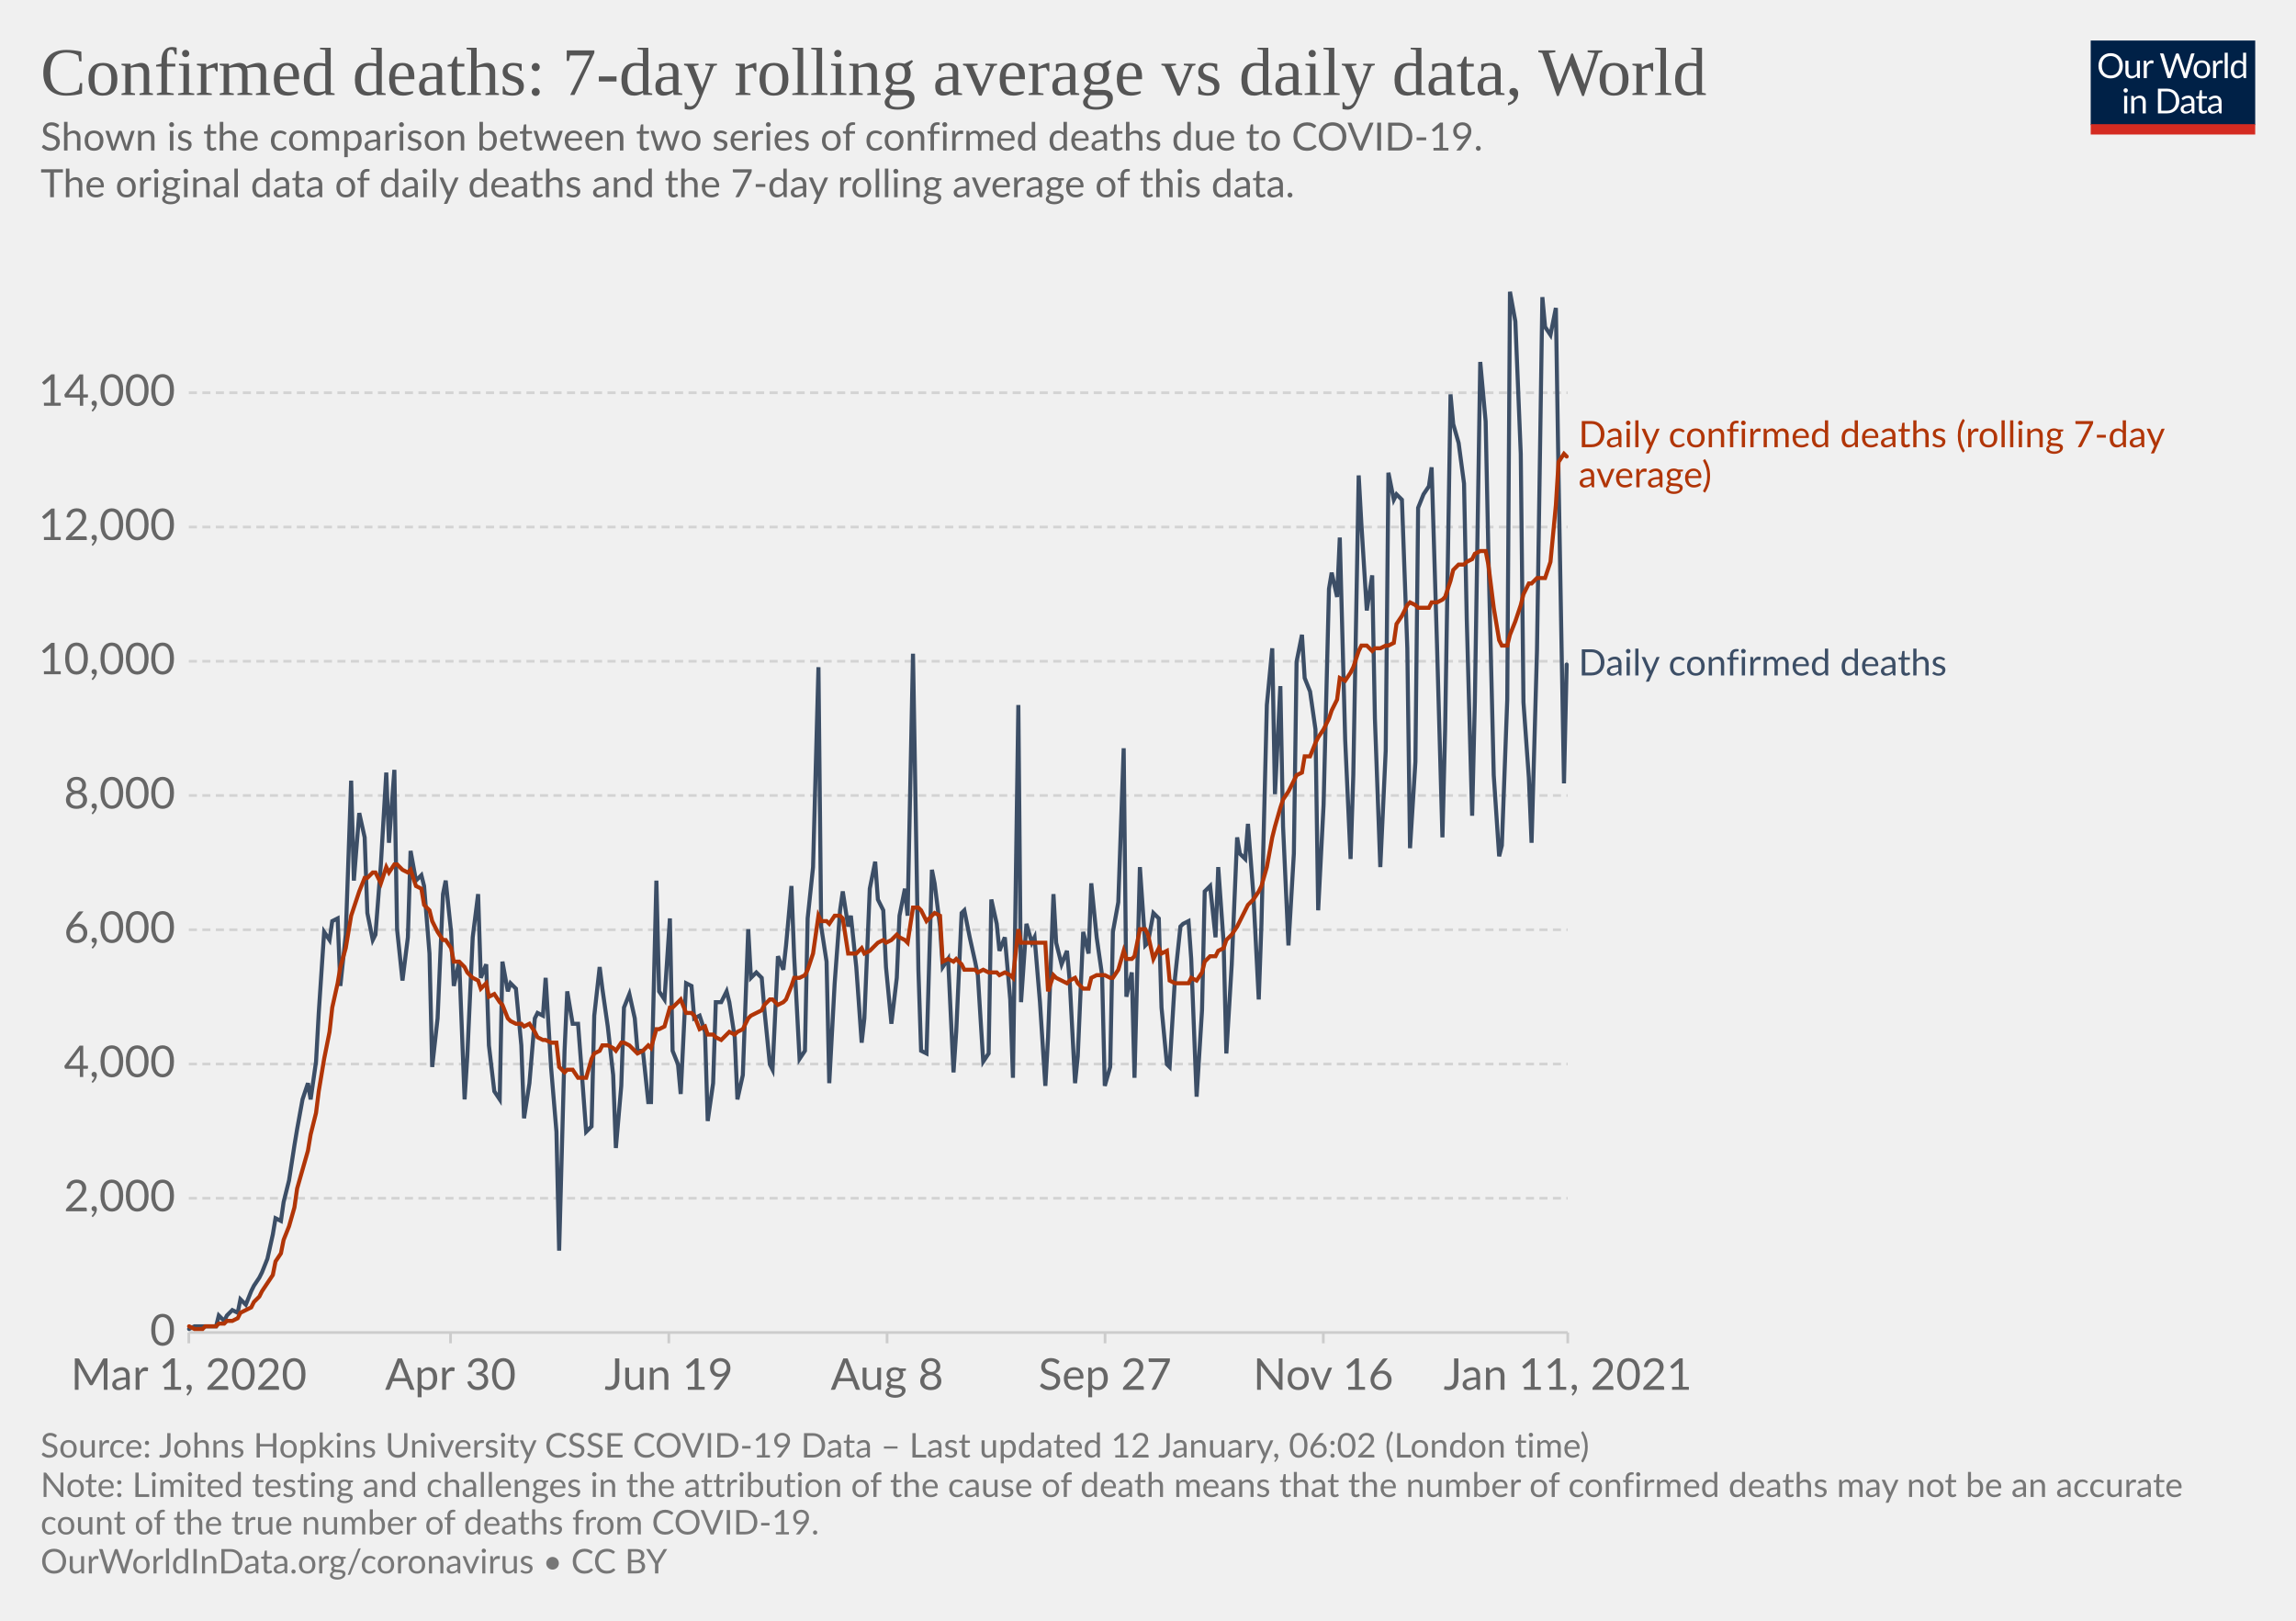
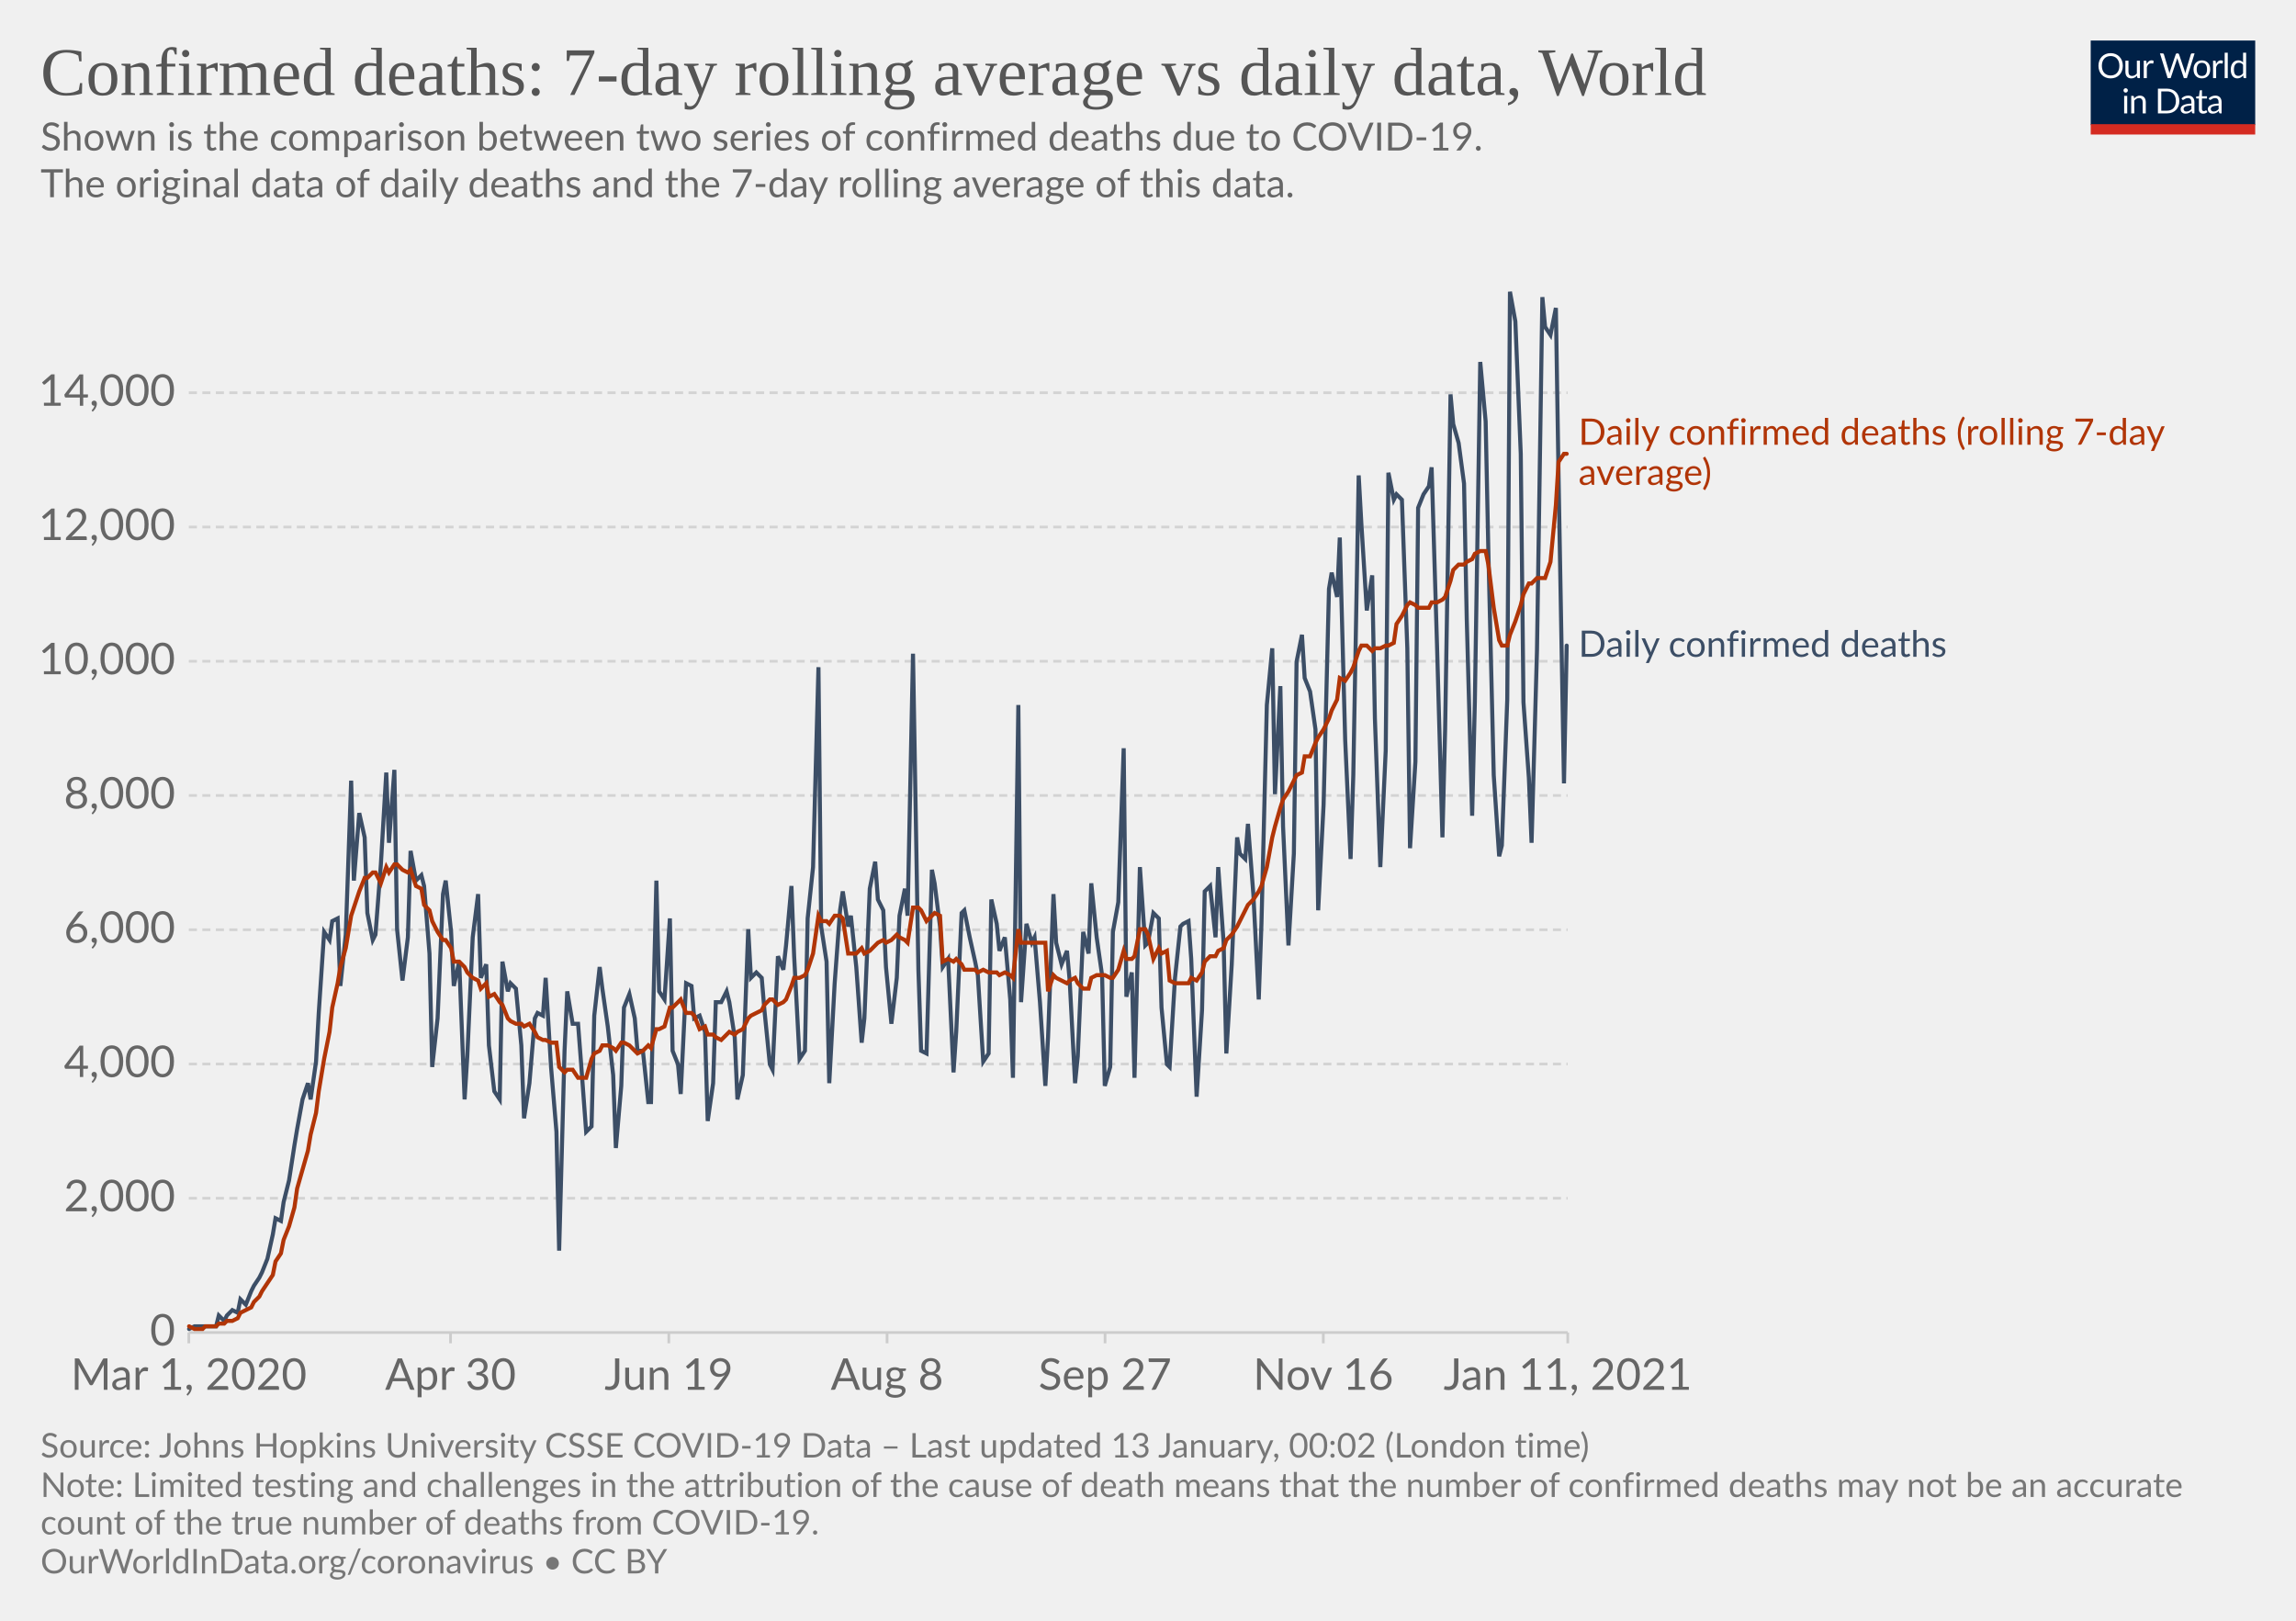
<svg xmlns="http://www.w3.org/2000/svg" version="1.1" style="background-color:#fff;-webkit-font-smoothing:antialiased" width="850" height="600" viewBox="0 0 850 600" font-family="Lato,'Helvetica Neue',Helvetica,Arial,sans-serif" font-size="18" text-rendering="optimizeLegibility">
  <g class="HeaderView">
    <g transform="matrix(.29 0 0 .29 774 15)">
      <svg width="210" height="120" viewBox="0 0 210 120" fill="none">
        <g clip-path="url(#clip0)">
          <path d="M0 0h210v107.89H0V0z" fill="#002147" />
          <path d="M40.98 32.25c0 2.36-.38 4.53-1.12 6.51a14.26 14.26 0 01-8.1 8.4c-1.9.78-4.02 1.17-6.34 1.17a16.6 16.6 0 01-6.33-1.17 14.31 14.31 0 01-8.08-8.4 18.29 18.29 0 01-1.12-6.51c0-2.36.38-4.53 1.12-6.5.75-1.97 1.8-3.67 3.17-5.1a14.32 14.32 0 014.9-3.34c1.92-.8 4.03-1.19 6.34-1.19 2.32 0 4.43.4 6.34 1.19 1.92.8 3.56 1.9 4.93 3.34a14.87 14.87 0 013.17 5.1 18.1 18.1 0 011.12 6.5zm-4.38 0c0-1.94-.26-3.68-.8-5.22a10.91 10.91 0 00-2.24-3.89 9.68 9.68 0 00-3.52-2.46 11.95 11.95 0 00-4.62-.86c-1.68 0-3.21.28-4.6.86a9.88 9.88 0 00-3.54 2.46 10.91 10.91 0 00-2.24 3.9c-.53 1.53-.8 3.27-.8 5.2 0 1.94.27 3.68.8 5.22a11.17 11.17 0 002.24 3.9 10.01 10.01 0 003.55 2.44c1.38.56 2.9.83 4.6.83s3.24-.27 4.61-.83a9.8 9.8 0 003.52-2.44 11.17 11.17 0 002.25-3.9c.53-1.54.8-3.28.8-5.21zm26.22-6.54V48H60.5c-.56 0-.9-.27-1.05-.81l-.31-2.4a12.45 12.45 0 01-3.26 2.6c-1.2.64-2.58.96-4.13.96-1.22 0-2.3-.2-3.24-.6a6.52 6.52 0 01-2.33-1.7 7.37 7.37 0 01-1.43-2.67c-.3-1.04-.46-2.2-.46-3.45V25.7h3.91v14.22c0 1.68.38 2.99 1.15 3.91.77.93 1.96 1.39 3.54 1.39 1.16 0 2.24-.27 3.23-.82a10.42 10.42 0 002.8-2.28V25.7h3.91zm8.61 4.47a9.94 9.94 0 012.6-3.56 5.64 5.64 0 013.76-1.3c.47 0 .92.05 1.34.15.44.1.83.27 1.17.49l-.3 2.92c-.09.37-.3.55-.66.55-.2 0-.5-.04-.9-.13a6.21 6.21 0 00-3.24.18 4.23 4.23 0 00-1.47.92c-.42.4-.81.9-1.17 1.5-.33.58-.64 1.26-.92 2.02V48H67.7V25.71h2.25c.42 0 .72.08.88.25.16.16.27.44.33.83l.26 3.39zm61.16-13.7L122.75 48h-3.82l-7.99-24.05a21.95 21.95 0 01-.42-1.58 38.36 38.36 0 01-.44 1.58L102.05 48h-3.83L88.4 16.47h3.54c.38 0 .7.1.95.29.26.2.43.43.5.73l6.52 21.9.28 1.28.29 1.46.3-1.46.38-1.27 7.41-21.91c.1-.25.26-.48.51-.69.27-.22.58-.33.95-.33h1.23c.38 0 .69.1.92.29a1.77 1.77 0 01.53.73l7.4 21.9a28.4 28.4 0 01.68 2.62 29.52 29.52 0 01.52-2.61l6.54-21.91a1.31 1.31 0 01.48-.7c.27-.21.58-.32.95-.32h3.32zm9.35 8.88c1.63 0 3.1.27 4.4.82a9.43 9.43 0 015.46 5.94c.5 1.4.74 2.98.74 4.73 0 1.76-.25 3.34-.74 4.75a9.43 9.43 0 01-5.46 5.92c-1.3.52-2.77.79-4.4.79-1.64 0-3.12-.27-4.44-.8a9.42 9.42 0 01-3.35-2.3c-.92-1-1.63-2.2-2.13-3.61-.49-1.41-.73-3-.73-4.75s.24-3.33.73-4.73c.5-1.43 1.2-2.64 2.13-3.63a9.4 9.4 0 013.35-2.31c1.32-.55 2.8-.82 4.44-.82zm0 19.89c2.2 0 3.84-.73 4.93-2.2 1.08-1.48 1.63-3.54 1.63-6.18 0-2.66-.55-4.72-1.63-6.2-1.09-1.49-2.73-2.23-4.93-2.23-1.12 0-2.09.2-2.93.57a5.71 5.71 0 00-2.06 1.65 7.5 7.5 0 00-1.24 2.67c-.26 1.04-.4 2.22-.4 3.54 0 2.64.55 4.7 1.64 6.18 1.1 1.47 2.76 2.2 4.99 2.2zm17.97-15.07a9.94 9.94 0 012.6-3.56 5.64 5.64 0 013.76-1.3c.47 0 .91.05 1.34.15.44.1.83.27 1.16.49l-.28 2.92c-.09.37-.31.55-.66.55-.2 0-.5-.04-.9-.13a6.2 6.2 0 00-3.24.18 4.23 4.23 0 00-1.47.92c-.43.4-.82.9-1.17 1.5a13.1 13.1 0 00-.92 2.02V48h-3.94V25.71h2.24c.43 0 .72.08.88.25.17.16.28.44.33.83l.27 3.39zm15.04-14.59V48h-3.92V15.6h3.92zm19.55 15.43a6.22 6.22 0 00-2.38-2.05 6.7 6.7 0 00-2.86-.6c-2.07 0-3.66.75-4.77 2.23-1.12 1.48-1.68 3.6-1.68 6.33 0 1.46.13 2.7.38 3.74a7.29 7.29 0 001.1 2.56 4.35 4.35 0 001.78 1.45c.7.3 1.5.46 2.4.46 1.29 0 2.41-.3 3.36-.88a9.6 9.6 0 002.67-2.49V31.02zm3.91-15.43V48h-2.33c-.56 0-.9-.27-1.06-.81l-.35-2.71a12.13 12.13 0 01-3.25 2.77 8.28 8.28 0 01-4.23 1.06 7.31 7.31 0 01-6.14-2.9c-.73-.96-1.3-2.15-1.69-3.57a18.35 18.35 0 01.07-9.48 11.29 11.29 0 011.89-3.7 8.7 8.7 0 017.06-3.34 7.96 7.96 0 016.12 2.62V15.59h3.91zM46.61 70.71V93H42.7V70.71h3.91zm.84-7c0 .39-.08.75-.24 1.09a2.81 2.81 0 01-1.52 1.47 2.67 2.67 0 01-2.16 0 2.9 2.9 0 01-1.45-1.47 2.67 2.67 0 010-2.16c.15-.35.35-.65.6-.9.25-.27.53-.47.85-.62a2.67 2.67 0 012.16 0c.35.15.65.35.9.62.27.25.47.55.62.9.16.34.24.7.24 1.08zm7.97 10.24c.49-.54 1-1.04 1.54-1.48a9.85 9.85 0 013.66-1.84 8.96 8.96 0 015.43.35c.94.4 1.72.97 2.33 1.71a7.36 7.36 0 011.43 2.67c.32 1.04.49 2.19.49 3.45V93h-3.94V78.81c0-1.69-.4-3-1.17-3.92-.76-.93-1.93-1.4-3.5-1.4a6.6 6.6 0 00-3.25.83c-1 .56-1.92 1.31-2.77 2.27V93h-3.94V70.71h2.35c.56 0 .9.28 1.04.82l.3 2.42zm57.7 3.3c0 2.36-.37 4.5-1.11 6.44a14.3 14.3 0 01-3.17 4.98 14.1 14.1 0 01-4.93 3.2c-1.9.76-4.02 1.13-6.33 1.13H85.8V61.47h11.77c2.31 0 4.42.39 6.33 1.15a13.8 13.8 0 018.1 8.18 17.75 17.75 0 011.12 6.45zm-4.37 0c0-1.94-.26-3.67-.8-5.2a10.94 10.94 0 00-2.23-3.87 9.57 9.57 0 00-3.53-2.42 12.23 12.23 0 00-4.61-.83h-7.5v24.62h7.5c1.7 0 3.24-.28 4.61-.84a9.7 9.7 0 003.53-2.4 10.94 10.94 0 002.24-3.87c.53-1.53.8-3.26.8-5.2zm19.8 5.72c-1.8.06-3.34.2-4.62.44-1.26.22-2.3.51-3.1.88-.8.36-1.37.8-1.74 1.3-.35.5-.53 1.05-.53 1.67 0 .58.1 1.1.3 1.52a3 3 0 00.76 1.05c.34.27.73.46 1.17.6a6.13 6.13 0 001.45.17 7.28 7.28 0 003.5-.81 11.95 11.95 0 002.82-2.2v-4.62zm-12.65-9.11a12.73 12.73 0 013.98-2.66c1.43-.59 3-.88 4.73-.88 1.25 0 2.36.2 3.33.61a6.81 6.81 0 013.94 4.38c.33 1.04.5 2.19.5 3.43V93h-1.74a1.8 1.8 0 01-.88-.18c-.2-.13-.36-.38-.48-.74l-.44-2.12-1.72 1.46a9.48 9.48 0 01-3.74 1.7c-.69.15-1.46.23-2.3.23-.87 0-1.69-.12-2.45-.35a5.34 5.34 0 01-3.34-2.93 6.64 6.64 0 01-.49-2.64c0-.88.25-1.72.73-2.53a6.33 6.33 0 012.35-2.17c1.09-.63 2.5-1.15 4.25-1.54 1.75-.41 3.89-.65 6.42-.7v-1.75c0-1.73-.37-3.03-1.12-3.91-.75-.9-1.84-1.34-3.28-1.34-.97 0-1.78.12-2.44.37-.64.23-1.2.5-1.7.81l-1.23.82c-.33.23-.67.35-1 .35-.27 0-.5-.07-.69-.2a2.1 2.1 0 01-.48-.53l-.7-1.25zm27.67 19.5c-1.76 0-3.12-.5-4.07-1.48-.94-.98-1.41-2.4-1.41-4.25V74h-2.68a.9.9 0 01-.6-.2c-.16-.14-.24-.36-.24-.66v-1.56l3.65-.46.9-6.89a.9.9 0 01.29-.52.88.88 0 01.62-.22H142v7.67h6.44V74H142v13.38c0 .94.22 1.63.68 2.09.45.45 1.04.68 1.76.68a3.21 3.21 0 001.85-.53l.55-.35c.16-.12.3-.18.41-.18.2 0 .4.13.55.38l1.15 1.87a7.45 7.45 0 01-2.44 1.5 8.53 8.53 0 01-2.95.52zm19.68-10.4c-1.8.07-3.34.21-4.62.45-1.26.22-2.3.51-3.1.88-.8.36-1.37.8-1.74 1.3-.35.5-.53 1.05-.53 1.67 0 .58.1 1.1.3 1.52a2.9 2.9 0 00.76 1.05c.34.27.73.46 1.17.6a6.13 6.13 0 001.45.17 7.3 7.3 0 003.5-.81 12.04 12.04 0 002.82-2.2v-4.62zm-12.65-9.1a12.72 12.72 0 013.99-2.66c1.42-.59 3-.88 4.72-.88 1.25 0 2.36.2 3.33.61a6.81 6.81 0 013.94 4.38c.33 1.04.5 2.19.5 3.43V93h-1.74a1.8 1.8 0 01-.88-.18c-.2-.13-.36-.38-.48-.74l-.44-2.12-1.72 1.46a9.48 9.48 0 01-3.74 1.7c-.69.15-1.46.23-2.3.23-.87 0-1.69-.12-2.45-.35a5.33 5.33 0 01-3.34-2.93 6.62 6.62 0 01-.49-2.64c0-.88.25-1.72.73-2.53a6.33 6.33 0 012.35-2.17c1.09-.63 2.5-1.15 4.25-1.54a31.2 31.2 0 016.42-.7v-1.75c0-1.73-.37-3.03-1.12-3.91-.75-.9-1.84-1.34-3.28-1.34-.97 0-1.78.12-2.44.37-.64.23-1.2.5-1.7.81l-1.22.82c-.34.23-.68.35-1.02.35-.26 0-.49-.07-.68-.2a1.88 1.88 0 01-.48-.53l-.7-1.25zM40.98 32.25c0 2.36-.38 4.53-1.12 6.51a14.26 14.26 0 01-8.1 8.4c-1.9.78-4.02 1.17-6.34 1.17a16.6 16.6 0 01-6.33-1.17 14.31 14.31 0 01-8.08-8.4 18.29 18.29 0 01-1.12-6.51c0-2.36.38-4.53 1.12-6.5.75-1.97 1.8-3.67 3.17-5.1a14.32 14.32 0 014.9-3.34c1.92-.8 4.03-1.19 6.34-1.19 2.32 0 4.43.4 6.34 1.19 1.92.8 3.56 1.9 4.93 3.34a14.87 14.87 0 013.17 5.1 18.1 18.1 0 011.12 6.5zm-4.38 0c0-1.94-.26-3.68-.8-5.22a10.91 10.91 0 00-2.24-3.89 9.68 9.68 0 00-3.52-2.46 11.95 11.95 0 00-4.62-.86c-1.68 0-3.21.28-4.6.86a9.88 9.88 0 00-3.54 2.46 10.91 10.91 0 00-2.24 3.9c-.53 1.53-.8 3.27-.8 5.2 0 1.94.27 3.68.8 5.22a11.17 11.17 0 002.24 3.9 10.01 10.01 0 003.55 2.44c1.38.56 2.9.83 4.6.83s3.24-.27 4.61-.83a9.8 9.8 0 003.52-2.44 11.17 11.17 0 002.25-3.9c.53-1.54.8-3.28.8-5.21zm26.22-6.54V48H60.5c-.56 0-.9-.27-1.05-.81l-.31-2.4a12.45 12.45 0 01-3.26 2.6c-1.2.64-2.58.96-4.13.96-1.22 0-2.3-.2-3.24-.6a6.52 6.52 0 01-2.33-1.7 7.37 7.37 0 01-1.43-2.67c-.3-1.04-.46-2.2-.46-3.45V25.7h3.91v14.22c0 1.68.38 2.99 1.15 3.91.77.93 1.96 1.39 3.54 1.39 1.16 0 2.24-.27 3.23-.82a10.42 10.42 0 002.8-2.28V25.7h3.91zm8.61 4.47a9.94 9.94 0 012.6-3.56 5.64 5.64 0 013.76-1.3c.47 0 .92.05 1.34.15.44.1.83.27 1.17.49l-.3 2.92c-.09.37-.3.55-.66.55-.2 0-.5-.04-.9-.13a6.21 6.21 0 00-3.24.18 4.23 4.23 0 00-1.47.92c-.42.4-.81.9-1.17 1.5-.33.58-.64 1.26-.92 2.02V48H67.7V25.71h2.25c.42 0 .72.08.88.25.16.16.27.44.33.83l.26 3.39zm61.16-13.7L122.75 48h-3.82l-7.99-24.05a21.95 21.95 0 01-.42-1.58 38.36 38.36 0 01-.44 1.58L102.05 48h-3.83L88.4 16.47h3.54c.38 0 .7.1.95.29.26.2.43.43.5.73l6.52 21.9.28 1.28.29 1.46.3-1.46.38-1.27 7.41-21.91c.1-.25.26-.48.51-.69.27-.22.58-.33.95-.33h1.23c.38 0 .69.1.92.29a1.77 1.77 0 01.53.73l7.4 21.9a28.4 28.4 0 01.68 2.62 29.52 29.52 0 01.52-2.61l6.54-21.91a1.31 1.31 0 01.48-.7c.27-.21.58-.32.95-.32h3.32zm9.35 8.88c1.63 0 3.1.27 4.4.82a9.43 9.43 0 015.46 5.94c.5 1.4.74 2.98.74 4.73 0 1.76-.25 3.34-.74 4.75a9.43 9.43 0 01-5.46 5.92c-1.3.52-2.77.79-4.4.79-1.64 0-3.12-.27-4.44-.8a9.42 9.42 0 01-3.35-2.3c-.92-1-1.63-2.2-2.13-3.61-.49-1.41-.73-3-.73-4.75s.24-3.33.73-4.73c.5-1.43 1.2-2.64 2.13-3.63a9.4 9.4 0 013.35-2.31c1.32-.55 2.8-.82 4.44-.82zm0 19.89c2.2 0 3.84-.73 4.93-2.2 1.08-1.48 1.63-3.54 1.63-6.18 0-2.66-.55-4.72-1.63-6.2-1.09-1.49-2.73-2.23-4.93-2.23-1.12 0-2.09.2-2.93.57a5.71 5.71 0 00-2.06 1.65 7.5 7.5 0 00-1.24 2.67c-.26 1.04-.4 2.22-.4 3.54 0 2.64.55 4.7 1.64 6.18 1.1 1.47 2.76 2.2 4.99 2.2zm17.97-15.07a9.94 9.94 0 012.6-3.56 5.64 5.64 0 013.76-1.3c.47 0 .91.05 1.34.15.44.1.83.27 1.16.49l-.28 2.92c-.09.37-.31.55-.66.55-.2 0-.5-.04-.9-.13a6.2 6.2 0 00-3.24.18 4.23 4.23 0 00-1.47.92c-.43.4-.82.9-1.17 1.5a13.1 13.1 0 00-.92 2.02V48h-3.94V25.71h2.24c.43 0 .72.08.88.25.17.16.28.44.33.83l.27 3.39zm15.04-14.59V48h-3.92V15.6h3.92zm19.55 15.43a6.22 6.22 0 00-2.38-2.05 6.7 6.7 0 00-2.86-.6c-2.07 0-3.66.75-4.77 2.23-1.12 1.48-1.68 3.6-1.68 6.33 0 1.46.13 2.7.38 3.74a7.29 7.29 0 001.1 2.56 4.35 4.35 0 001.78 1.45c.7.3 1.5.46 2.4.46 1.29 0 2.41-.3 3.36-.88a9.6 9.6 0 002.67-2.49V31.02zm3.91-15.43V48h-2.33c-.56 0-.9-.27-1.06-.81l-.35-2.71a12.13 12.13 0 01-3.25 2.77 8.28 8.28 0 01-4.23 1.06 7.31 7.31 0 01-6.14-2.9c-.73-.96-1.3-2.15-1.69-3.57a18.35 18.35 0 01.07-9.48 11.29 11.29 0 011.89-3.7 8.7 8.7 0 017.06-3.34 7.96 7.96 0 016.12 2.62V15.59h3.91zM46.61 70.71V93H42.7V70.71h3.91zm.84-7c0 .39-.08.75-.24 1.09a2.81 2.81 0 01-1.52 1.47 2.67 2.67 0 01-2.16 0 2.9 2.9 0 01-1.45-1.47 2.67 2.67 0 010-2.16c.15-.35.35-.65.6-.9.25-.27.53-.47.85-.62a2.67 2.67 0 012.16 0c.35.15.65.35.9.62.27.25.47.55.62.9.16.34.24.7.24 1.08zm7.97 10.24c.49-.54 1-1.04 1.54-1.48a9.85 9.85 0 013.66-1.84 8.96 8.96 0 015.43.35c.94.4 1.72.97 2.33 1.71a7.36 7.36 0 011.43 2.67c.32 1.04.49 2.19.49 3.45V93h-3.94V78.81c0-1.69-.4-3-1.17-3.92-.76-.93-1.93-1.4-3.5-1.4a6.6 6.6 0 00-3.25.83c-1 .56-1.92 1.31-2.77 2.27V93h-3.94V70.71h2.35c.56 0 .9.28 1.04.82l.3 2.42zm57.7 3.3c0 2.36-.37 4.5-1.11 6.44a14.3 14.3 0 01-3.17 4.98 14.1 14.1 0 01-4.93 3.2c-1.9.76-4.02 1.13-6.33 1.13H85.8V61.47h11.77c2.31 0 4.42.39 6.33 1.15a13.8 13.8 0 018.1 8.18 17.75 17.75 0 011.12 6.45zm-4.37 0c0-1.94-.26-3.67-.8-5.2a10.94 10.94 0 00-2.23-3.87 9.57 9.57 0 00-3.53-2.42 12.23 12.23 0 00-4.61-.83h-7.5v24.62h7.5c1.7 0 3.24-.28 4.61-.84a9.7 9.7 0 003.53-2.4 10.94 10.94 0 002.24-3.87c.53-1.53.8-3.26.8-5.2zm19.8 5.72c-1.8.06-3.34.2-4.62.44-1.26.22-2.3.51-3.1.88-.8.36-1.37.8-1.74 1.3-.35.5-.53 1.05-.53 1.67 0 .58.1 1.1.3 1.52a3 3 0 00.76 1.05c.34.27.73.46 1.17.6a6.13 6.13 0 001.45.17 7.28 7.28 0 003.5-.81 11.95 11.95 0 002.82-2.2v-4.62zm-12.65-9.11a12.73 12.73 0 013.98-2.66c1.43-.59 3-.88 4.73-.88 1.25 0 2.36.2 3.33.61a6.81 6.81 0 013.94 4.38c.33 1.04.5 2.19.5 3.43V93h-1.74a1.8 1.8 0 01-.88-.18c-.2-.13-.36-.38-.48-.74l-.44-2.12-1.72 1.46a9.48 9.48 0 01-3.74 1.7c-.69.15-1.46.23-2.3.23-.87 0-1.69-.12-2.45-.35a5.34 5.34 0 01-3.34-2.93 6.64 6.64 0 01-.49-2.64c0-.88.25-1.72.73-2.53a6.33 6.33 0 012.35-2.17c1.09-.63 2.5-1.15 4.25-1.54 1.75-.41 3.89-.65 6.42-.7v-1.75c0-1.73-.37-3.03-1.12-3.91-.75-.9-1.84-1.34-3.28-1.34-.97 0-1.78.12-2.44.37-.64.23-1.2.5-1.7.81l-1.23.82c-.33.23-.67.35-1 .35-.27 0-.5-.07-.69-.2a2.1 2.1 0 01-.48-.53l-.7-1.25zm27.67 19.5c-1.76 0-3.12-.5-4.07-1.48-.94-.98-1.41-2.4-1.41-4.25V74h-2.68a.9.9 0 01-.6-.2c-.16-.14-.24-.36-.24-.66v-1.56l3.65-.46.9-6.89a.9.9 0 01.29-.52.88.88 0 01.62-.22H142v7.67h6.44V74H142v13.38c0 .94.22 1.63.68 2.09.45.45 1.04.68 1.76.68a3.21 3.21 0 001.85-.53l.55-.35c.16-.12.3-.18.41-.18.2 0 .4.13.55.38l1.15 1.87a7.45 7.45 0 01-2.44 1.5 8.53 8.53 0 01-2.95.52zm19.68-10.4c-1.8.07-3.34.21-4.62.45-1.26.22-2.3.51-3.1.88-.8.36-1.37.8-1.74 1.3-.35.5-.53 1.05-.53 1.67 0 .58.1 1.1.3 1.52a2.9 2.9 0 00.76 1.05c.34.27.73.46 1.17.6a6.13 6.13 0 001.45.17 7.3 7.3 0 003.5-.81 12.04 12.04 0 002.82-2.2v-4.62zm-12.65-9.1a12.72 12.72 0 013.99-2.66c1.42-.59 3-.88 4.72-.88 1.25 0 2.36.2 3.33.61a6.81 6.81 0 013.94 4.38c.33 1.04.5 2.19.5 3.43V93h-1.74a1.8 1.8 0 01-.88-.18c-.2-.13-.36-.38-.48-.74l-.44-2.12-1.72 1.46a9.48 9.48 0 01-3.74 1.7c-.69.15-1.46.23-2.3.23-.87 0-1.69-.12-2.45-.35a5.33 5.33 0 01-3.34-2.93 6.62 6.62 0 01-.49-2.64c0-.88.25-1.72.73-2.53a6.33 6.33 0 012.35-2.17c1.09-.63 2.5-1.15 4.25-1.54a31.2 31.2 0 016.42-.7v-1.75c0-1.73-.37-3.03-1.12-3.91-.75-.9-1.84-1.34-3.28-1.34-.97 0-1.78.12-2.44.37-.64.23-1.2.5-1.7.81l-1.22.82c-.34.23-.68.35-1.02.35-.26 0-.49-.07-.68-.2a1.88 1.88 0 01-.48-.53l-.7-1.25zM40.98 32.25c0 2.36-.38 4.53-1.12 6.51a14.26 14.26 0 01-8.1 8.4c-1.9.78-4.02 1.17-6.34 1.17a16.6 16.6 0 01-6.33-1.17 14.31 14.31 0 01-8.08-8.4 18.29 18.29 0 01-1.12-6.51c0-2.36.38-4.53 1.12-6.5.75-1.97 1.8-3.67 3.17-5.1a14.32 14.32 0 014.9-3.34c1.92-.8 4.03-1.19 6.34-1.19 2.32 0 4.43.4 6.34 1.19 1.92.8 3.56 1.9 4.93 3.34a14.87 14.87 0 013.17 5.1 18.1 18.1 0 011.12 6.5zm-4.38 0c0-1.94-.26-3.68-.8-5.22a10.91 10.91 0 00-2.24-3.89 9.68 9.68 0 00-3.52-2.46 11.95 11.95 0 00-4.62-.86c-1.68 0-3.21.28-4.6.86a9.88 9.88 0 00-3.54 2.46 10.91 10.91 0 00-2.24 3.9c-.53 1.53-.8 3.27-.8 5.2 0 1.94.27 3.68.8 5.22a11.17 11.17 0 002.24 3.9 10.01 10.01 0 003.55 2.44c1.38.56 2.9.83 4.6.83s3.24-.27 4.61-.83a9.8 9.8 0 003.52-2.44 11.17 11.17 0 002.25-3.9c.53-1.54.8-3.28.8-5.21zm26.22-6.54V48H60.5c-.56 0-.9-.27-1.05-.81l-.31-2.4a12.45 12.45 0 01-3.26 2.6c-1.2.64-2.58.96-4.13.96-1.22 0-2.3-.2-3.24-.6a6.52 6.52 0 01-2.33-1.7 7.37 7.37 0 01-1.43-2.67c-.3-1.04-.46-2.2-.46-3.45V25.7h3.91v14.22c0 1.68.38 2.99 1.15 3.91.77.93 1.96 1.39 3.54 1.39 1.16 0 2.24-.27 3.23-.82a10.42 10.42 0 002.8-2.28V25.7h3.91zm8.61 4.47a9.94 9.94 0 012.6-3.56 5.64 5.64 0 013.76-1.3c.47 0 .92.05 1.34.15.44.1.83.27 1.17.49l-.3 2.92c-.09.37-.3.55-.66.55-.2 0-.5-.04-.9-.13a6.21 6.21 0 00-3.24.18 4.23 4.23 0 00-1.47.92c-.42.4-.81.9-1.17 1.5-.33.58-.64 1.26-.92 2.02V48H67.7V25.71h2.25c.42 0 .72.08.88.25.16.16.27.44.33.83l.26 3.39zm61.16-13.7L122.75 48h-3.82l-7.99-24.05a21.95 21.95 0 01-.42-1.58 38.36 38.36 0 01-.44 1.58L102.05 48h-3.83L88.4 16.47h3.54c.38 0 .7.1.95.29.26.2.43.43.5.73l6.52 21.9.28 1.28.29 1.46.3-1.46.38-1.27 7.41-21.91c.1-.25.26-.48.51-.69.27-.22.58-.33.95-.33h1.23c.38 0 .69.1.92.29a1.77 1.77 0 01.53.73l7.4 21.9a28.4 28.4 0 01.68 2.62 29.52 29.52 0 01.52-2.61l6.54-21.91a1.31 1.31 0 01.48-.7c.27-.21.58-.32.95-.32h3.32zm9.35 8.88c1.63 0 3.1.27 4.4.82a9.43 9.43 0 015.46 5.94c.5 1.4.74 2.98.74 4.73 0 1.76-.25 3.34-.74 4.75a9.43 9.43 0 01-5.46 5.92c-1.3.52-2.77.79-4.4.79-1.64 0-3.12-.27-4.44-.8a9.42 9.42 0 01-3.35-2.3c-.92-1-1.63-2.2-2.13-3.61-.49-1.41-.73-3-.73-4.75s.24-3.33.73-4.73c.5-1.43 1.2-2.64 2.13-3.63a9.4 9.4 0 013.35-2.31c1.32-.55 2.8-.82 4.44-.82zm0 19.89c2.2 0 3.84-.73 4.93-2.2 1.08-1.48 1.63-3.54 1.63-6.18 0-2.66-.55-4.72-1.63-6.2-1.09-1.49-2.73-2.23-4.93-2.23-1.12 0-2.09.2-2.93.57a5.71 5.71 0 00-2.06 1.65 7.5 7.5 0 00-1.24 2.67c-.26 1.04-.4 2.22-.4 3.54 0 2.64.55 4.7 1.64 6.18 1.1 1.47 2.76 2.2 4.99 2.2zm17.97-15.07a9.94 9.94 0 012.6-3.56 5.64 5.64 0 013.76-1.3c.47 0 .91.05 1.34.15.44.1.83.27 1.16.49l-.28 2.92c-.09.37-.31.55-.66.55-.2 0-.5-.04-.9-.13a6.2 6.2 0 00-3.24.18 4.23 4.23 0 00-1.47.92c-.43.4-.82.9-1.17 1.5a13.1 13.1 0 00-.92 2.02V48h-3.94V25.71h2.24c.43 0 .72.08.88.25.17.16.28.44.33.83l.27 3.39zm15.04-14.59V48h-3.92V15.6h3.92zm19.55 15.43a6.22 6.22 0 00-2.38-2.05 6.7 6.7 0 00-2.86-.6c-2.07 0-3.66.75-4.77 2.23-1.12 1.48-1.68 3.6-1.68 6.33 0 1.46.13 2.7.38 3.74a7.29 7.29 0 001.1 2.56 4.35 4.35 0 001.78 1.45c.7.3 1.5.46 2.4.46 1.29 0 2.41-.3 3.36-.88a9.6 9.6 0 002.67-2.49V31.02zm3.91-15.43V48h-2.33c-.56 0-.9-.27-1.06-.81l-.35-2.71a12.13 12.13 0 01-3.25 2.77 8.28 8.28 0 01-4.23 1.06 7.31 7.31 0 01-6.14-2.9c-.73-.96-1.3-2.15-1.69-3.57a18.35 18.35 0 01.07-9.48 11.29 11.29 0 011.89-3.7 8.7 8.7 0 017.06-3.34 7.96 7.96 0 016.12 2.62V15.59h3.91zM46.61 70.71V93H42.7V70.71h3.91zm.84-7c0 .39-.08.75-.24 1.09a2.81 2.81 0 01-1.52 1.47 2.67 2.67 0 01-2.16 0 2.9 2.9 0 01-1.45-1.47 2.67 2.67 0 010-2.16c.15-.35.35-.65.6-.9.25-.27.53-.47.85-.62a2.67 2.67 0 012.16 0c.35.15.65.35.9.62.27.25.47.55.62.9.16.34.24.7.24 1.08zm7.97 10.24c.49-.54 1-1.04 1.54-1.48a9.85 9.85 0 013.66-1.84 8.96 8.96 0 015.43.35c.94.4 1.72.97 2.33 1.71a7.36 7.36 0 011.43 2.67c.32 1.04.49 2.19.49 3.45V93h-3.94V78.81c0-1.69-.4-3-1.17-3.92-.76-.93-1.93-1.4-3.5-1.4a6.6 6.6 0 00-3.25.83c-1 .56-1.92 1.31-2.77 2.27V93h-3.94V70.71h2.35c.56 0 .9.28 1.04.82l.3 2.42zm57.7 3.3c0 2.36-.37 4.5-1.11 6.44a14.3 14.3 0 01-3.17 4.98 14.1 14.1 0 01-4.93 3.2c-1.9.76-4.02 1.13-6.33 1.13H85.8V61.47h11.77c2.31 0 4.42.39 6.33 1.15a13.8 13.8 0 018.1 8.18 17.75 17.75 0 011.12 6.45zm-4.37 0c0-1.94-.26-3.67-.8-5.2a10.94 10.94 0 00-2.23-3.87 9.57 9.57 0 00-3.53-2.42 12.23 12.23 0 00-4.61-.83h-7.5v24.62h7.5c1.7 0 3.24-.28 4.61-.84a9.7 9.7 0 003.53-2.4 10.94 10.94 0 002.24-3.87c.53-1.53.8-3.26.8-5.2zm19.8 5.72c-1.8.06-3.34.2-4.62.44-1.26.22-2.3.51-3.1.88-.8.36-1.37.8-1.74 1.3-.35.5-.53 1.05-.53 1.67 0 .58.1 1.1.3 1.52a3 3 0 00.76 1.05c.34.27.73.46 1.17.6a6.13 6.13 0 001.45.17 7.28 7.28 0 003.5-.81 11.95 11.95 0 002.82-2.2v-4.62zm-12.65-9.11a12.73 12.73 0 013.98-2.66c1.43-.59 3-.88 4.73-.88 1.25 0 2.36.2 3.33.61a6.81 6.81 0 013.94 4.38c.33 1.04.5 2.19.5 3.43V93h-1.74a1.8 1.8 0 01-.88-.18c-.2-.13-.36-.38-.48-.74l-.44-2.12-1.72 1.46a9.48 9.48 0 01-3.74 1.7c-.69.15-1.46.23-2.3.23-.87 0-1.69-.12-2.45-.35a5.34 5.34 0 01-3.34-2.93 6.64 6.64 0 01-.49-2.64c0-.88.25-1.72.73-2.53a6.33 6.33 0 012.35-2.17c1.09-.63 2.5-1.15 4.25-1.54 1.75-.41 3.89-.65 6.42-.7v-1.75c0-1.73-.37-3.03-1.12-3.91-.75-.9-1.84-1.34-3.28-1.34-.97 0-1.78.12-2.44.37-.64.23-1.2.5-1.7.81l-1.23.82c-.33.23-.67.35-1 .35-.27 0-.5-.07-.69-.2a2.1 2.1 0 01-.48-.53l-.7-1.25zm27.67 19.5c-1.76 0-3.12-.5-4.07-1.48-.94-.98-1.41-2.4-1.41-4.25V74h-2.68a.9.9 0 01-.6-.2c-.16-.14-.24-.36-.24-.66v-1.56l3.65-.46.9-6.89a.9.9 0 01.29-.52.88.88 0 01.62-.22H142v7.67h6.44V74H142v13.38c0 .94.22 1.63.68 2.09.45.45 1.04.68 1.76.68a3.21 3.21 0 001.85-.53l.55-.35c.16-.12.3-.18.41-.18.2 0 .4.13.55.38l1.15 1.87a7.45 7.45 0 01-2.44 1.5 8.53 8.53 0 01-2.95.52zm19.68-10.4c-1.8.07-3.34.21-4.62.45-1.26.22-2.3.51-3.1.88-.8.36-1.37.8-1.74 1.3-.35.5-.53 1.05-.53 1.67 0 .58.1 1.1.3 1.52a2.9 2.9 0 00.76 1.05c.34.27.73.46 1.17.6a6.13 6.13 0 001.45.17 7.3 7.3 0 003.5-.81 12.04 12.04 0 002.82-2.2v-4.62zm-12.65-9.1a12.72 12.72 0 013.99-2.66c1.42-.59 3-.88 4.72-.88 1.25 0 2.36.2 3.33.61a6.81 6.81 0 013.94 4.38c.33 1.04.5 2.19.5 3.43V93h-1.74a1.8 1.8 0 01-.88-.18c-.2-.13-.36-.38-.48-.74l-.44-2.12-1.72 1.46a9.48 9.48 0 01-3.74 1.7c-.69.15-1.46.23-2.3.23-.87 0-1.69-.12-2.45-.35a5.33 5.33 0 01-3.34-2.93 6.62 6.62 0 01-.49-2.64c0-.88.25-1.72.73-2.53a6.33 6.33 0 012.35-2.17c1.09-.63 2.5-1.15 4.25-1.54a31.2 31.2 0 016.42-.7v-1.75c0-1.73-.37-3.03-1.12-3.91-.75-.9-1.84-1.34-3.28-1.34-.97 0-1.78.12-2.44.37-.64.23-1.2.5-1.7.81l-1.22.82c-.34.23-.68.35-1.02.35-.26 0-.49-.07-.68-.2a1.88 1.88 0 01-.48-.53l-.7-1.25z" fill="#fff" />
          <path fill="#D42B21" d="M0 106.79h210V120H0z" />
        </g>
        <defs>
          <clipPath id="clip0">
            <path fill="#fff" d="M0 0h210v120H0z" />
          </clipPath>
        </defs>
      </svg>
    </g>
    <a href="https://ourworldindata.org/grapher/daily-confirmed-deaths-comparison-with-rolling-average?time=2020-03-01..latest" target="_blank" rel="noopener" font-family="&quot;Playfair Display&quot;,Georgia,&quot;Times New Roman&quot;,serif">
      <text font-size="25.2" x="15" y="35.2" fill="#555">
        <tspan x="15" y="35.16">Confirmed deaths: 7-day rolling average vs daily data, World</tspan>
      </text>
    </a>
    <text font-size="14.4" x="15" y="55.7" fill="#666">
      <tspan x="15" y="55.72">Shown is the comparison between two series of confirmed deaths due to COVID-19.</tspan>
      <tspan x="15" y="73"> The original data of daily deaths and the 7-day rolling average of this data.</tspan>
      <tspan x="15" y="90.28" />
    </text>
  </g>
  <g class="LineChart">
    <defs>
      <clipPath id="a">
        <path d="M59.9 0h830v813.4h-830z" />
      </clipPath>
    </defs>
    <g class="DualAxisView">
      <g class="HorizontalAxis">
        <path stroke="#ccc" d="M69.9 493.3v4M166.8 493.3v4M247.6 493.3v4M328.4 493.3v4M409.1 493.3v4M489.9 493.3v4M580.4 493.3v4" />
        <text x="69.9" y="514.5" fill="#666" text-anchor="middle" font-size="16.2">Mar 1, 2020</text>
        <text x="166.8" y="514.5" fill="#666" text-anchor="middle" font-size="16.2">Apr 30</text>
        <text x="247.6" y="514.5" fill="#666" text-anchor="middle" font-size="16.2">Jun 19</text>
        <text x="328.4" y="514.5" fill="#666" text-anchor="middle" font-size="16.2">Aug 8</text>
        <text x="409.1" y="514.5" fill="#666" text-anchor="middle" font-size="16.2">Sep 27</text>
        <text x="489.9" y="514.5" fill="#666" text-anchor="middle" font-size="16.2">Nov 16</text>
        <text x="580.4" y="514.5" fill="#666" text-anchor="middle" font-size="16.2">Jan 11, 2021</text>
      </g>
      <g class="VerticalAxis" fill="#666" dominant-baseline="middle" text-anchor="end" font-size="16.2">
        <text x="64.9" y="493.3">0</text>
        <text x="64.9" y="443.6">2,000</text>
        <text x="64.9" y="393.9">4,000</text>
        <text x="64.9" y="344.2">6,000</text>
        <text x="64.9" y="294.5">8,000</text>
        <text x="64.9" y="244.8">10,000</text>
        <text x="64.9" y="195.1">12,000</text>
        <text x="64.9" y="145.4">14,000</text>
      </g>
      <g class="AxisGridLines horizontalLines">
        <path stroke="#ccc" d="M69.9 493.3h510.46" />
        <path stroke="#d3d3d3" stroke-dasharray="3,2" d="M69.9 443.6h510.46M69.9 393.9h510.46M69.9 344.2h510.46M69.9 294.5h510.46M69.9 244.8h510.46M69.9 195.1h510.46M69.9 145.4h510.46" />
      </g>
    </g>
    <g clip-path="url(#a)">
      <g class="LineLabels" cursor="default">
        <g class="legendMark">
-           <text font-size="13.5" x="584.4" y="165.6" fill="#B13507">
-             <tspan x="584.36" y="165.55">Daily confirmed deaths (rolling 7-day</tspan>
-             <tspan x="584.36" y="180.4">average)</tspan>
+           <text font-size="13.5" x="584.4" y="164.7" fill="#B13507">
+             <tspan x="584.36" y="164.65">Daily confirmed deaths (rolling 7-day</tspan>
+             <tspan x="584.36" y="179.5">average)</tspan>
          </text>
        </g>
        <g class="legendMark">
-           <text font-size="13.5" x="584.4" y="250.1" fill="#3C4E66">
-             <tspan x="584.36" y="250.05">Daily confirmed deaths</tspan>
+           <text font-size="13.5" x="584.4" y="243.2" fill="#3C4E66">
+             <tspan x="584.36" y="243.15">Daily confirmed deaths</tspan>
          </text>
        </g>
      </g>
      <g class="Lines">
        <g class="key-World_0">
-           <path stroke="#3C4E66" stroke-linecap="round" d="M70 492l2-1h8l1-4 2 2 1-2 2-2 2 1 1-5 2 2 2-5 1-2 2-3 1-2 2-5 2-9 1-6 2 1 1-7 2-8 2-13 1-6 2-11 2-6 1 6 2-14 1-18 2-30 2 3 1-7 2-1 1 25 2-19 2-57 1 37 2-25 2 9 1 28 2 10 1-2 2-26 2-34 1 26 2-27 1 59 2 19 2-16 1-32 2 11 2-2 1 4 2 25 1 42 2-18 2-46 1-5 2 19 1 20 2-9 2 51 1-16 2-44 2-16 1 31 2-5 1 30 2 17 2 3 1-51 2 11 1-3 2 2 2 21 1 27 2-13 2-24 1-2 2 1 1-14 2 33 2 24 1 44 2-74 1-22 2 12h2l1 13 2 27 2-2 1-41 2-18 1 8 2 14 2 18 1 27 2-23 1-29 2-5 2 9 1 12h2l2 19h1l2-82 1 41 2 3 2-30 1 49 2 5 1 11 2-41 2 1 1 12 2-1 2 6 1 33 2-14 1-30h2l2-4 1 4 2 13 1 23 2-9 2-54 1 18 2-2 2 2 1 12 2 20 1 2 2-42 2 5 1-9 2-22 1 26 2 38 2-3 1-49 2-19 2-74 1 96 2 13 1 45 2-37 2-27 1-7 2 13 1-4 2 19 2 28 1-9 2-48 2-10 1 14 2 4 1 21 2 21 2-17 1-23 2-10 1 10 2-97 2 117 1 30 2 1 2-68 1 5 2 16 1 15 2-3 2 42 1-15 2-44 1-1 2 10 2 9 1 5 2 32 2-3 1-57 2 9 1 10 2-5 2 23 1 29 2-138 1 110 2-29 2 7 1-2 2 24 2 31 1-18 2-53 1 18 2 8 2-5 1 11 2 38 1-10 2-46 2 8 1-26 2 20 2 14 1 41 2-7 1-50 2-11 2-57 1 92 2-9 1 39 2-78 2 29 1-1 2-11 2 2 1 33 2 21 1 1 2-33 2-19 1-1 2-1 1 14 2 51 2-32 1-44 2-2 2 19 1-26 2 28 1 41 2-33 2-47 1 6 2 2 1-13 2 26 2 39 1-28 2-81 2-21 1 54 2-40 1 52 2 44 2-34 1-71 2-10 1 16 2 5 2 14 1 67 2-39 2-80 1-6 2 9 1-22 2 75 2 44 1-31 2-111 1 18 2 32 2-13 1 53 2 55 2-43 1-103 2 10 1-2 2 2 2 55 1 74 2-32 1-94 2-5 2-3 1-7 2 66 2 71 1-40 2-124 1 11 2 7 2 15 1 50 2 73 1-42 2-126 2 22 1 48 2 83 2 30 1-4 2-54 1-151 2 11 2 49 1 92 2 28 1 24 2-71 2-131 1 11 2 3 2-10 1 63 2 113 1-44" fill="none" stroke-width="1.5" />
+           <path stroke="#3C4E66" stroke-linecap="round" d="M70 492l2-1h8l1-4 2 2 1-2 2-2 2 1 1-5 2 2 2-5 1-2 2-3 1-2 2-5 2-9 1-6 2 1 1-7 2-8 2-13 1-6 2-11 2-6 1 6 2-14 1-18 2-30 2 3 1-7 2-1 1 25 2-19 2-57 1 37 2-25 2 9 1 28 2 10 1-2 2-26 2-34 1 26 2-27 1 59 2 19 2-16 1-32 2 11 2-2 1 4 2 25 1 42 2-18 2-46 1-5 2 19 1 20 2-9 2 51 1-16 2-44 2-16 1 31 2-5 1 30 2 17 2 3 1-51 2 11 1-3 2 2 2 21 1 27 2-13 2-24 1-2 2 1 1-14 2 33 2 24 1 44 2-74 1-22 2 12h2l1 13 2 27 2-2 1-41 2-18 1 8 2 14 2 18 1 27 2-23 1-29 2-5 2 9 1 12h2l2 19h1l2-82 1 41 2 3 2-30 1 49 2 5 1 11 2-41 2 1 1 12 2-1 2 6 1 33 2-14 1-30h2l2-4 1 4 2 13 1 23 2-9 2-54 1 18 2-2 2 2 1 12 2 20 1 2 2-42 2 5 1-9 2-22 1 26 2 38 2-3 1-49 2-19 2-74 1 96 2 13 1 45 2-37 2-27 1-7 2 13 1-4 2 19 2 28 1-9 2-48 2-10 1 14 2 4 1 21 2 21 2-17 1-23 2-10 1 10 2-97 2 117 1 30 2 1 2-68 1 5 2 16 1 15 2-3 2 42 1-15 2-44 1-1 2 10 2 9 1 5 2 32 2-3 1-57 2 9 1 10 2-5 2 23 1 29 2-138 1 110 2-29 2 7 1-2 2 24 2 31 1-18 2-53 1 18 2 8 2-5 1 11 2 38 1-10 2-46 2 8 1-26 2 20 2 14 1 41 2-7 1-50 2-11 2-57 1 92 2-9 1 39 2-78 2 29 1-1 2-11 2 2 1 33 2 21 1 1 2-33 2-19 1-1 2-1 1 14 2 51 2-32 1-44 2-2 2 19 1-26 2 28 1 41 2-33 2-47 1 6 2 2 1-13 2 26 2 39 1-28 2-81 2-21 1 54 2-40 1 52 2 44 2-34 1-71 2-10 1 16 2 5 2 14 1 67 2-39 2-80 1-6 2 9 1-22 2 75 2 44 1-31 2-111 1 18 2 32 2-13 1 53 2 55 2-43 1-103 2 10 1-2 2 2 2 55 1 74 2-32 1-94 2-5 2-3 1-7 2 66 2 71 1-40 2-124 1 11 2 7 2 15 1 50 2 73 1-42 2-126 2 22 1 48 2 83 2 30 1-4 2-54 1-151 2 11 2 49 1 92 2 28 1 24 2-71 2-131 1 11 2 3 2-10 1 63 2 113 1-51" fill="none" stroke-width="1.5" />
        </g>
        <g class="key-World_1">
-           <path stroke="#B13507" stroke-linecap="round" d="M70 491l2 1h3l1-1h4l1-1h2l1-1h2l2-1 1-2 2-1 2-1 1-2 2-2 1-2 2-3 2-3 1-5 2-3 1-5 2-5 2-7 1-7 2-7 2-7 1-6 2-8 1-8 2-12 2-10 1-9 2-9 1-6 2-7 2-12 1-3 2-6 2-5h1l2-2h1l2 4 2-6 1 2 2-3h1l2 2 2 1 1-1 2 6 2 1 1 6 2 2 1 4 2 4 2 3h1l2 3 1 5h2l2 2 1 2 2 2 2 1 1 3 2-2 1 5 2-1 2 3 1 1 2 5 1 1 2 1h2l1 1 2-1 2 3 1 2 2 1h1l2 1h2l1 9 2 2 1-1h2l2 3h3l2-7 1-2 2-1 1-2h2l2 1 1 1 2-3h1l2 1 2 2 1 1 2-1 2-2 1 1 2-7h1l2-1 2-7h1l2-2 1-1 2 5h2l1 1 2 5 2-1 1 3h2l1 1 2 1 2-2 1-1 2 1 1-1 2-1 2-4 1-1 2-1 2-1 1-2 2-2h1l2 2 2-1 1-1 2-5 1-3h2l2-1 1-2 2-6 2-14 1 2h2l1 1 2-3h2l1 1 2 13h3l2-2 1 2 2-1 2-2 1-1 2-1 1 1 2-1 2-2 1 1 2 1 1 1 2-13h2l1 1 2 4 2-2 1-1 2 1 1 17 2-1 2 1 1-1 2 2 1 2h4l1 1 2-1 2 1h3l1 1 2-1 2 1 1 1 2-18 1 5h9l1 18 2-6 1 1 2 1 2 1 1-1 2-1 1 2 2 2h2l1-4 2-1h3l2 1h1l2-3 2-7 1 3h2l1-1 2-10h2l1 2 2 9 2-4 1 2 2-1 1 11 2 1h5l1-2 2 1 2-3 1-4 2-2h2l1-2 2-1 1-3 2-2 2-3 1-2 2-4 1-2 2-2 2-3 1-2 2-7 2-11 1-4 2-7 1-3 2-3 2-4 1-2 2-1 1-6h2l2-5 1-2 2-3 2-4 1-3 2-4 1-8 2 1 2-3 1-2 2-6 1-2h2l2 2 1-1h2l2-1h1l2-1 1-7 2-3 2-4 1-1 2 1 1 1h4l1-2h2l2-1 1-1 2-6 1-4 2-2h2l1-1 2-1 1-2 2-1h2l1 5 2 16 2 12 1 2h2l1-4 2-5 2-6 1-4 2-4h1l2-2h3l2-6 2-21 1-16 2-3 1 1" fill="none" stroke-width="1.5" />
+           <path stroke="#B13507" stroke-linecap="round" d="M70 491l2 1h3l1-1h4l1-1h2l1-1h2l2-1 1-2 2-1 2-1 1-2 2-2 1-2 2-3 2-3 1-5 2-3 1-5 2-5 2-7 1-7 2-7 2-7 1-6 2-8 1-8 2-12 2-10 1-9 2-9 1-6 2-7 2-12 1-3 2-6 2-5h1l2-2h1l2 4 2-6 1 2 2-3h1l2 2 2 1 1-1 2 6 2 1 1 6 2 2 1 4 2 4 2 3h1l2 3 1 5h2l2 2 1 2 2 2 2 1 1 3 2-2 1 5 2-1 2 3 1 1 2 5 1 1 2 1h2l1 1 2-1 2 3 1 2 2 1h1l2 1h2l1 9 2 2 1-1h2l2 3h3l2-7 1-2 2-1 1-2h2l2 1 1 1 2-3h1l2 1 2 2 1 1 2-1 2-2 1 1 2-7h1l2-1 2-7h1l2-2 1-1 2 5h2l1 1 2 5 2-1 1 3h2l1 1 2 1 2-2 1-1 2 1 1-1 2-1 2-4 1-1 2-1 2-1 1-2 2-2h1l2 2 2-1 1-1 2-5 1-3h2l2-1 1-2 2-6 2-14 1 2h2l1 1 2-3h2l1 1 2 13h3l2-2 1 2 2-1 2-2 1-1 2-1 1 1 2-1 2-2 1 1 2 1 1 1 2-13h2l1 1 2 4 2-2 1-1 2 1 1 17 2-1 2 1 1-1 2 2 1 2h4l1 1 2-1 2 1h3l1 1 2-1 2 1 1 1 2-18 1 5h9l1 18 2-6 1 1 2 1 2 1 1-1 2-1 1 2 2 2h2l1-4 2-1h3l2 1h1l2-3 2-7 1 3h2l1-1 2-10h2l1 2 2 9 2-4 1 2 2-1 1 11 2 1h5l1-2 2 1 2-3 1-4 2-2h2l1-2 2-1 1-3 2-2 2-3 1-2 2-4 1-2 2-2 2-3 1-2 2-7 2-11 1-4 2-7 1-3 2-3 2-4 1-2 2-1 1-6h2l2-5 1-2 2-3 2-4 1-3 2-4 1-8 2 1 2-3 1-2 2-6 1-2h2l2 2 1-1h2l2-1h1l2-1 1-7 2-3 2-4 1-1 2 1 1 1h4l1-2h2l2-1 1-1 2-6 1-4 2-2h2l1-1 2-1 1-2 2-1h2l1 5 2 16 2 12 1 2h2l1-4 2-5 2-6 1-4 2-4h1l2-2h3l2-6 2-21 1-16 2-3h1" fill="none" stroke-width="1.5" />
        </g>
      </g>
    </g>
  </g>
  <g class="SourcesFooter" fill="#777">
    <g class="clickable" fill="#777">
      <text font-size="12.6" x="15" y="539.6">
-         <tspan x="15" y="539.58">Source: Johns Hopkins University CSSE COVID-19 Data – Last updated 12 January, 06:02 (London time)</tspan>
+         <tspan x="15" y="539.58">Source: Johns Hopkins University CSSE COVID-19 Data – Last updated 13 January, 00:02 (London time)</tspan>
      </text>
    </g>
    <text font-size="12.6" x="15" y="554.2">
      <tspan x="15" y="554.18">Note: Limited testing and challenges in the attribution of the cause of death means that the number of confirmed deaths may not be an accurate</tspan>
      <tspan x="15" y="568.04">count of the true number of deaths from COVID-19.</tspan>
    </text>
    <text font-size="12.6" x="15" y="582.5">
      <tspan x="15" y="582.48">
        <a target="_blank" href="https://ourworldindata.org/coronavirus" fill="#777">OurWorldInData.org/coronavirus</a> • <a class="cclogo" href="http://creativecommons.org/licenses/by/4.0/deed.en_US" target="_blank" fill="#777">CC BY</a>
      </tspan>
    </text>
  </g>
</svg>
